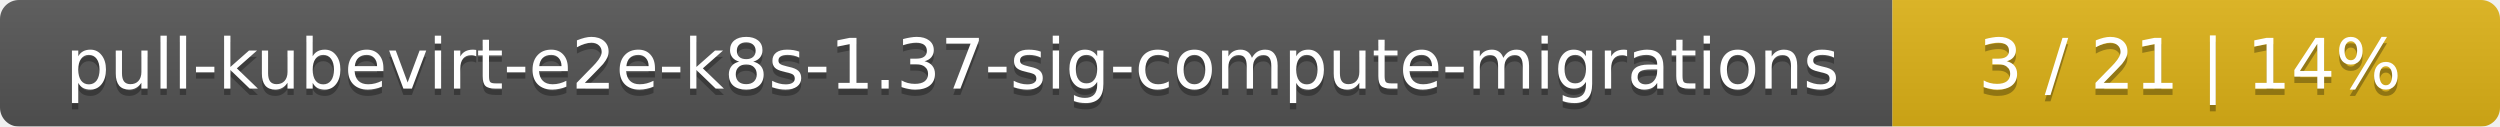
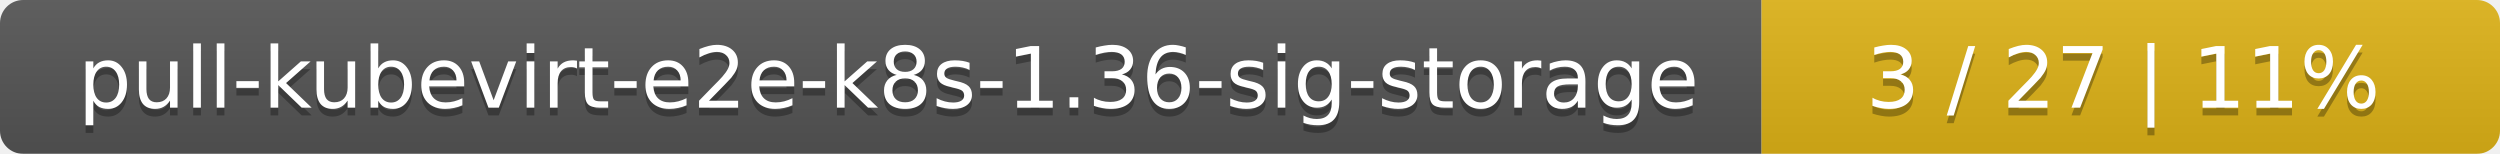
- <svg xmlns="http://www.w3.org/2000/svg" width="395" height="20">
+ <svg xmlns="http://www.w3.org/2000/svg" width="325" height="20">
  <linearGradient id="smooth" x2="0" y2="100%">
    <stop offset="0" stop-color="#bbb" stop-opacity=".1" />
    <stop offset="1" stop-opacity=".1" />
  </linearGradient>
  <mask id="round">
-     <rect width="395" height="20" rx="3" fill="#fff" />
+     <rect width="325" height="20" rx="3" fill="#fff" />
  </mask>
  <g mask="url(#round)">
-     <rect width="299" height="20" fill="#555" />
-     <rect x="299" width="96" height="20" fill="#dfb317" />
-     <rect width="395" height="20" fill="url(#smooth)" />
+     <rect width="229" height="20" fill="#555" />
+     <rect x="229" width="96" height="20" fill="#dfb317" />
+     <rect width="325" height="20" fill="url(#smooth)" />
  </g>
  <g fill="#fff" text-anchor="middle" font-family="DejaVu Sans,Verdana,Geneva,sans-serif" font-size="11">
-     <text x="150.5" y="15" fill="#010101" fill-opacity=".3">pull-kubevirt-e2e-k8s-1.37-sig-compute-migrations</text>
-     <text x="150.5" y="14">pull-kubevirt-e2e-k8s-1.37-sig-compute-migrations</text>
-     <text x="346" y="15" fill="#010101" fill-opacity=".3">3 / 21    |    14%</text>
-     <text x="346" y="14">3 / 21    |    14%</text>
+     <text x="115.5" y="15" fill="#010101" fill-opacity=".3">pull-kubevirt-e2e-k8s-1.36-sig-storage</text>
+     <text x="115.5" y="14">pull-kubevirt-e2e-k8s-1.36-sig-storage</text>
+     <text x="276" y="15" fill="#010101" fill-opacity=".3">3 / 27    |    11%</text>
+     <text x="276" y="14">3 / 27    |    11%</text>
  </g>
</svg>
